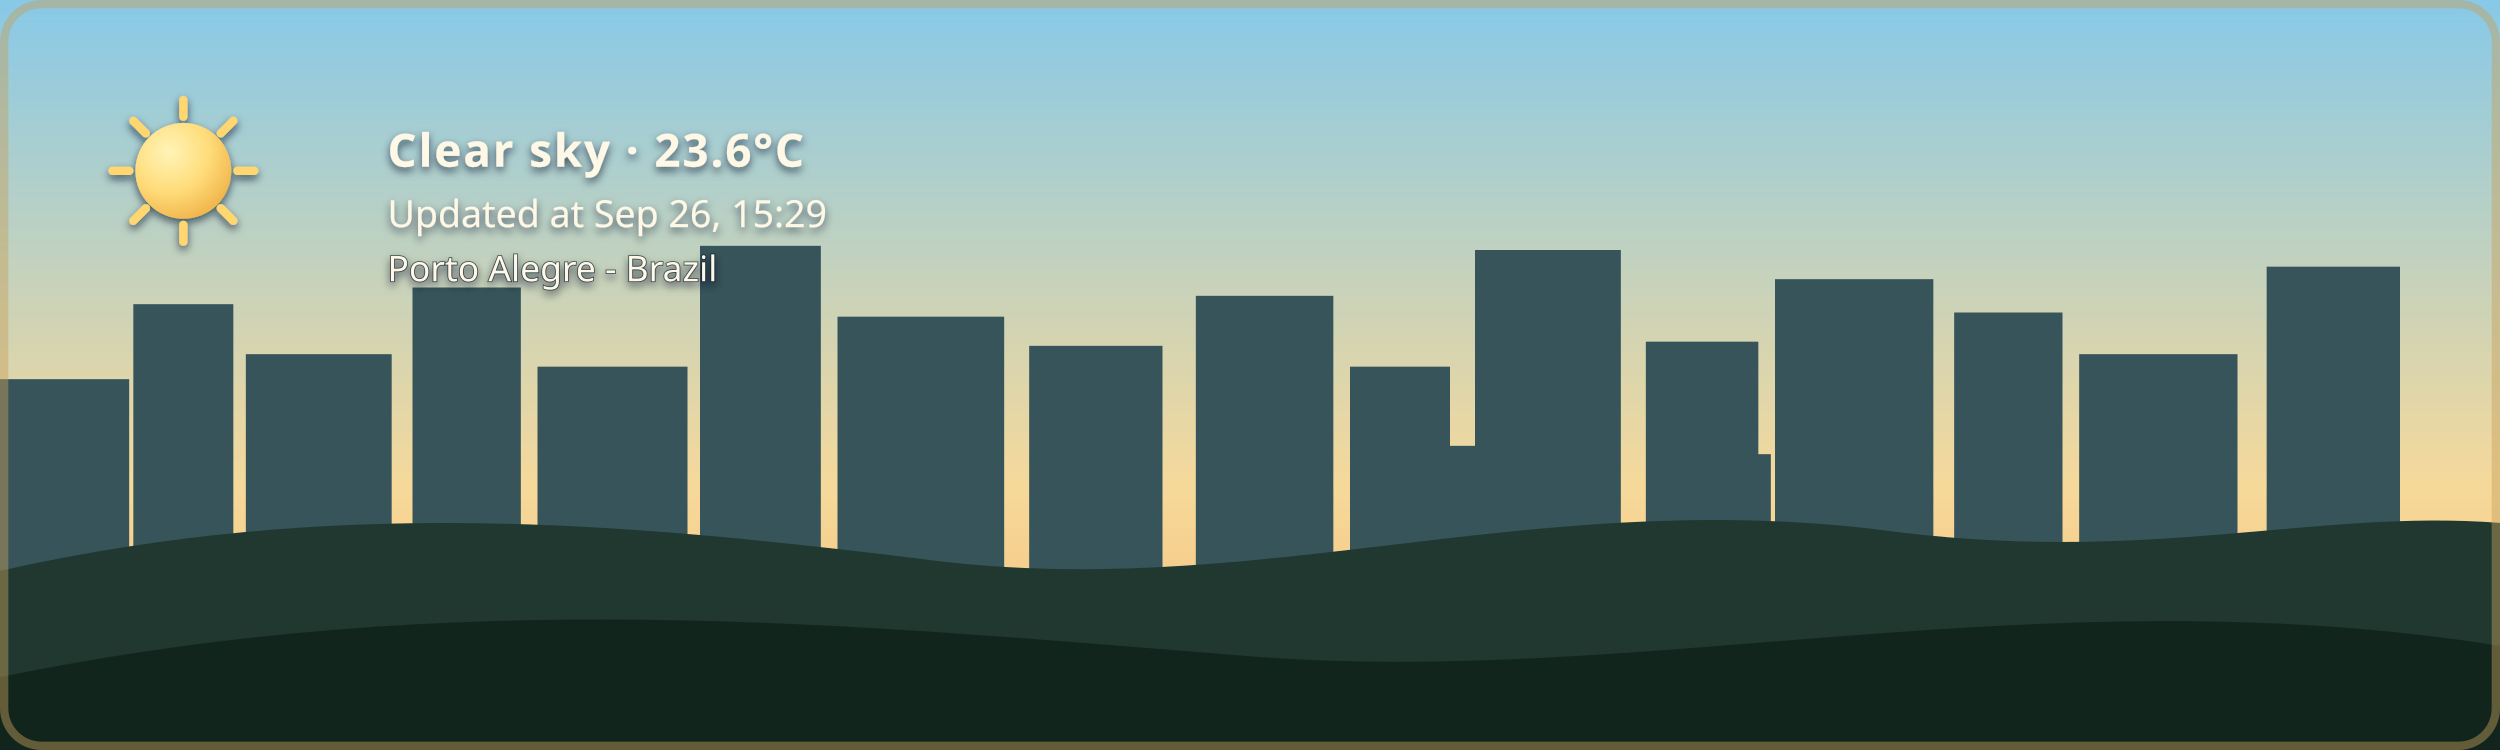
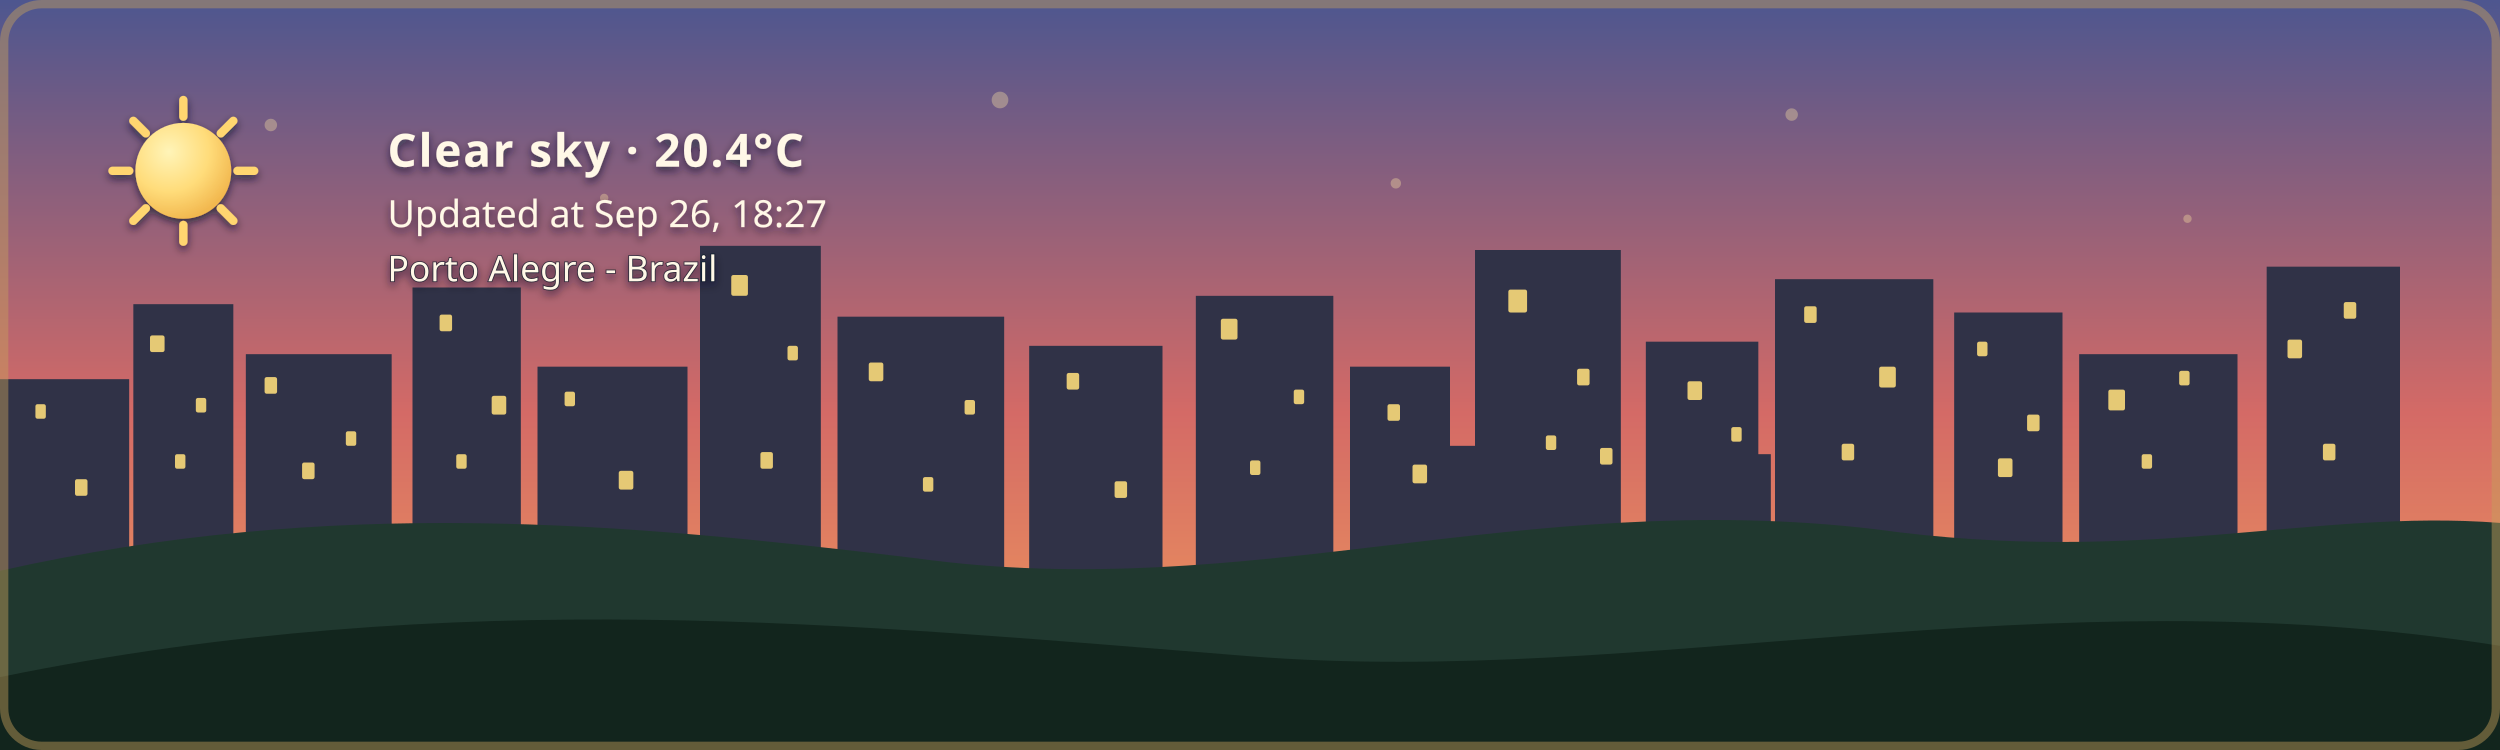
- <svg xmlns="http://www.w3.org/2000/svg" width="1200" height="360" viewBox="0 0 1200 360" role="img" aria-labelledby="title description" class="github-time-day weather-clear alert-none" data-temperature="23.6°C" lang="en-US">
+ <svg xmlns="http://www.w3.org/2000/svg" width="1200" height="360" viewBox="0 0 1200 360" role="img" aria-labelledby="title description" class="github-time-sunset weather-clear alert-none" data-temperature="20.4°C" lang="en-US">
  <defs>
    <linearGradient id="daySky" x1="0" y1="0" x2="0" y2="1">
      <stop offset="0%" stop-color="#87c9e8" />
      <stop offset="65%" stop-color="#f6d99a" />
      <stop offset="100%" stop-color="#f4b66e" />
    </linearGradient>
    <linearGradient id="sunsetSky" x1="0" y1="0" x2="0" y2="1">
      <stop offset="0%" stop-color="#4d568f" />
      <stop offset="55%" stop-color="#d46a66" />
      <stop offset="100%" stop-color="#f4a259" />
    </linearGradient>
    <linearGradient id="nightSky" x1="0" y1="0" x2="0" y2="1">
      <stop offset="0%" stop-color="#071426" />
      <stop offset="60%" stop-color="#102c46" />
      <stop offset="100%" stop-color="#244b4a" />
    </linearGradient>
    <linearGradient id="dawnSky" x1="0" y1="0" x2="0" y2="1">
      <stop offset="0%" stop-color="#766b9f" />
      <stop offset="55%" stop-color="#d7939b" />
      <stop offset="100%" stop-color="#f4c280" />
    </linearGradient>
    <radialGradient id="weatherSunFill" cx="35%" cy="30%" r="72%">
      <stop offset="0%" stop-color="#fff4b8" />
      <stop offset="58%" stop-color="#ffdc7a" />
      <stop offset="100%" stop-color="#f2b84f" />
    </radialGradient>
    <linearGradient id="weatherMoonFill" x1="0" y1="0" x2="1" y2="1">
      <stop offset="0%" stop-color="#fff4bd" />
      <stop offset="62%" stop-color="#ffe08a" />
      <stop offset="100%" stop-color="#e9b957" />
    </linearGradient>
    <filter id="weatherContentShadow" x="-20" y="-20" width="500" height="180" filterUnits="userSpaceOnUse">
      <feGaussianBlur in="SourceAlpha" stdDeviation="2" result="shadowBlur" />
      <feOffset in="shadowBlur" dx="0" dy="2" result="shadowOffset" />
      <feFlood flood-color="#071426" flood-opacity="0.65" result="shadowColor" />
      <feComposite in="shadowColor" in2="shadowOffset" operator="in" result="shadow" />
      <feMerge>
        <feMergeNode in="shadow" />
        <feMergeNode in="SourceGraphic" />
      </feMerge>
    </filter>
  </defs>
  <style>
    /* The sky state is updated by the GitHub Action based on local time. */

    .sky {
      animation: none !important;
    }

    .github-time-day .day-sky,
    .github-time-sunset .sunset-sky,
    .github-time-night .night-sky,
    .github-time-dawn .dawn-sky {
      opacity: 1;
    }

    .github-time-day .sunset-sky,
    .github-time-day .night-sky,
    .github-time-day .dawn-sky,
    .github-time-sunset .day-sky,
    .github-time-sunset .night-sky,
    .github-time-sunset .dawn-sky,
    .github-time-night .day-sky,
    .github-time-night .sunset-sky,
    .github-time-night .dawn-sky,
    .github-time-dawn .day-sky,
    .github-time-dawn .sunset-sky,
    .github-time-dawn .night-sky {
      opacity: 0;
    }

    .github-time-day .day-sky,
    .github-time-sunset .sunset-sky,
    .github-time-night .night-sky,
    .github-time-dawn .dawn-sky {
      animation: sky-fade-in 2.5s ease both !important;
    }

    .weather-effect {
      display: none;
    }

    .github-time-night.weather-clear .weather-moon,
    .github-time-day.weather-clear .weather-sun,
    .github-time-sunset.weather-clear .weather-sun,
    .github-time-dawn.weather-clear .weather-sun,
    .weather-cloudy .weather-cloud,
    .weather-rain .weather-cloud,
    .weather-rain .weather-rainfall,
    .weather-wind-rain .weather-cloud,
    .weather-wind-rain .weather-wind,
    .weather-wind-rain .weather-wind-rainfall,
    .weather-storm .weather-cloud,
    .weather-storm .weather-rainfall,
    .weather-storm .weather-lightning,
    .weather-snow .weather-cloud,
    .weather-snow .weather-snowfall {
      display: block;
    }

    .weather-sun {
      transform-box: fill-box;
      transform-origin: center;
      animation: weather-pulse 4s ease-in-out infinite;
    }

    .weather-moon {
      animation: moon-glow 4s ease-in-out infinite;
    }

    .weather-cloud path {
      animation: cloud-drift 8s ease-in-out infinite alternate;
    }

    .weather-rainfall path {
      animation: rain-fall 1.4s linear infinite;
    }

    .weather-rainfall path:nth-child(2) {
      animation-delay: 0.35s;
    }

    .weather-rainfall path:nth-child(3) {
      animation-delay: 0.7s;
    }

    .weather-wind-rainfall path {
      animation: wind-rain-fall 1.15s linear infinite;
    }

    .weather-wind-rainfall path:nth-child(2) {
      animation-delay: 0.3s;
    }

    .weather-wind-rainfall path:nth-child(3) {
      animation-delay: 0.6s;
    }

    .weather-wind path {
      animation: wind-sweep 1.8s ease-in-out infinite;
    }

    .weather-wind path:nth-child(2) {
      animation-delay: 0.45s;
    }

    .weather-snowfall circle {
      animation: snow-fall 3s ease-in-out infinite;
    }

    .weather-snowfall circle:nth-child(2) {
      animation-delay: 1s;
    }

    .weather-snowfall circle:nth-child(3) {
      animation-delay: 2s;
    }

    .weather-lightning {
      animation: lightning-flash 4s ease-in-out infinite;
    }

    svg.github-time-day .city-back,
    svg.github-time-day .city-mid {
      fill: #36545a;
    }

    svg.github-time-sunset .city-back,
    svg.github-time-sunset .city-mid {
      fill: #303247;
    }

    svg.github-time-night .city-back,
    svg.github-time-night .city-mid {
      fill: #08131d;
    }

    svg.github-time-dawn .city-back,
    svg.github-time-dawn .city-mid {
      fill: #404158;
    }

    .city-window {
      opacity: 0;
      fill: #f8d97a;
    }

    svg.github-time-night .city-window,
    svg.github-time-dawn .city-window,
    svg.github-time-sunset .city-window {
      opacity: 0.9;
    }

    .city-window rect {
      animation: city-window-toggle-a 20s steps(1, end) infinite;
    }

    .city-window rect:nth-child(3n) {
      animation-name: city-window-toggle-b;
      animation-delay: -4s;
    }

    .city-window rect:nth-child(4n) {
      animation-name: city-window-toggle-c;
      animation-delay: -9s;
    }

    .city-window rect:nth-child(5n) {
      animation-name: city-window-toggle-d;
      animation-delay: -13s;
    }

    .city-window rect:nth-child(7n) {
      animation-name: city-window-toggle-e;
      animation-delay: -17s;
    }

    #weather-alert-level,
    #weather-alert-detail {
      display: none;
    }

    svg.alert-yellow #weather-alert-level,
    svg.alert-yellow #weather-alert-detail,
    svg.alert-orange #weather-alert-level,
    svg.alert-orange #weather-alert-detail,
    svg.alert-red #weather-alert-level,
    svg.alert-red #weather-alert-detail {
      display: block;
    }

    svg.alert-yellow #weather-alert-level {
      fill: #f4d35e;
    }

    svg.alert-yellow #weather-alert-detail {
      fill: #fff3b3;
    }

    svg.alert-orange #weather-alert-level {
      fill: #f9a74f;
    }

    svg.alert-orange #weather-alert-detail {
      fill: #ffd0a0;
    }

    svg.alert-red #weather-alert-level {
      fill: #ff675c;
    }

    svg.alert-red #weather-alert-detail {
      fill: #ffc2bf;
    }

    #weather-description,
    #weather-time,
    #weather-alert-level,
    #weather-alert-detail,
    #weather-location {
      animation: info-fade-in 1.5s ease both;
      font-family: sans-serif;
    }

    #weather-description {
      letter-spacing: 0.04em;
    }

    @keyframes sky-fade-in {
      from {
        opacity: 0;
      }

      to {
        opacity: 1;
      }
    }

    @keyframes info-fade-in {
      from {
        opacity: 0;
        transform: translateY(6px);
      }

      to {
        opacity: 1;
        transform: translateY(0);
      }
    }

    @keyframes weather-pulse {
      0%,
      100% {
        opacity: 0.85;
        transform: scale(0.96);
      }

      50% {
        opacity: 1;
        transform: scale(1.04);
      }
    }

    @keyframes moon-glow {
      0%,
      100% {
        opacity: 0.8;
      }

      50% {
        opacity: 1;
      }
    }

    @keyframes cloud-drift {
      from {
        transform: translateX(-5px);
      }

      to {
        transform: translateX(8px);
      }
    }

    @keyframes rain-fall {
      0% {
        opacity: 0;
        transform: translateY(-7px);
      }

      25%,
      75% {
        opacity: 1;
      }

      100% {
        opacity: 0;
        transform: translateY(10px);
      }
    }

    @keyframes wind-rain-fall {
      0% {
        opacity: 0;
        transform: translate(-6px, -5px);
      }

      25%,
      75% {
        opacity: 1;
      }

      100% {
        opacity: 0;
        transform: translate(8px, 10px);
      }
    }

    @keyframes wind-sweep {
      0%,
      100% {
        opacity: 0.3;
        transform: translateX(-7px);
      }

      50% {
        opacity: 1;
        transform: translateX(6px);
      }
    }

    @keyframes snow-fall {
      0%,
      100% {
        opacity: 0.35;
        transform: translateY(-5px);
      }

      50% {
        opacity: 1;
        transform: translate(5px, 8px);
      }
    }

    @keyframes lightning-flash {
      0%,
      88%,
      100% {
        opacity: 0;
      }

      90%,
      93% {
        opacity: 1;
      }
    }

    @keyframes city-window-toggle-a {
      0%,
      19%,
      61%,
      100% {
        opacity: 1;
      }

      20%,
      60% {
        opacity: 0;
      }
    }

    @keyframes city-window-toggle-b {
      0%,
      34%,
      76%,
      100% {
        opacity: 0;
      }

      35%,
      75% {
        opacity: 1;
      }
    }

    @keyframes city-window-toggle-c {
      0%,
      24%,
      46%,
      100% {
        opacity: 1;
      }

      25%,
      45% {
        opacity: 0;
      }
    }

    @keyframes city-window-toggle-d {
      0%,
      49%,
      86%,
      100% {
        opacity: 1;
      }

      50%,
      85% {
        opacity: 0;
      }
    }

    @keyframes city-window-toggle-e {
      0%,
      14%,
      56%,
      100% {
        opacity: 0;
      }

      15%,
      55% {
        opacity: 1;
      }
    }

    .stars {
      opacity: 0;
    }

    .github-time-sunset .stars,
    .github-time-dawn .stars {
      opacity: 0.35;
    }

    .github-time-night .stars {
      opacity: 1;
    }

    .star {
      animation: twinkle 2.5s ease-in-out infinite;
      transform-box: fill-box;
      transform-origin: center;
    }

    .star:nth-child(2) {
      animation-delay: 0.5s;
    }

    .star:nth-child(3) {
      animation-delay: 1s;
    }

    .star:nth-child(4) {
      animation-delay: 1.5s;
    }

    @keyframes twinkle {
      0%,
      100% {
        opacity: 0.25;
        transform: scale(0.8);
      }

      50% {
        opacity: 1;
        transform: scale(1.25);
      }
    }

    /*
     * Disable animations when the visitor has requested reduced motion.
     */
    @media (prefers-reduced-motion: reduce) {
      .sky,
      .stars,
      .star,
      .weather-sun,
      .weather-moon,
      .weather-cloud path,
      .weather-rainfall path,
      .weather-wind-rainfall path,
      .weather-wind path,
      .weather-snowfall circle,
      .weather-lightning,
      .city-window rect,
      #weather-description,
      #weather-time,
      #weather-alert-level,
      #weather-alert-detail,
      #weather-location {
        animation: none !important;
      }
    }
  </style>
  <g id="skies">
    <rect class="sky day-sky" width="1200" height="360" fill="url(#daySky)" />
    <rect class="sky sunset-sky" width="1200" height="360" fill="url(#sunsetSky)" />
    <rect class="sky night-sky" width="1200" height="360" fill="url(#nightSky)" />
    <rect class="sky dawn-sky" width="1200" height="360" fill="url(#dawnSky)" />
  </g>
  <g class="stars" fill="#ffe8a3">
    <circle class="star" cx="130" cy="60" r="3" />
    <circle class="star" cx="290" cy="95" r="2" />
    <circle class="star" cx="480" cy="48" r="4" />
    <circle class="star" cx="670" cy="88" r="2.5" />
    <circle class="star" cx="860" cy="55" r="3" />
    <circle class="star" cx="1050" cy="105" r="2" />
  </g>
  <g class="city-shape">
    <g class="city-back">
      <rect x="0" y="182" width="62" height="94" />
      <rect x="64" y="146" width="48" height="130" />
      <rect x="118" y="170" width="70" height="106" />
      <rect x="198" y="138" width="52" height="138" />
      <rect x="258" y="176" width="72" height="100" />
      <rect x="336" y="118" width="58" height="158" />
      <rect x="402" y="152" width="80" height="124" />
      <rect x="494" y="166" width="64" height="110" />
      <rect x="574" y="142" width="66" height="134" />
      <rect x="648" y="176" width="48" height="100" />
      <rect x="708" y="120" width="70" height="156" />
      <rect x="790" y="164" width="54" height="112" />
      <rect x="852" y="134" width="76" height="142" />
      <rect x="938" y="150" width="52" height="126" />
      <rect x="998" y="170" width="76" height="106" />
      <rect x="1088" y="128" width="64" height="148" />
    </g>
    <g class="city-mid">
      <rect x="24" y="226" width="28" height="50" />
      <rect x="88" y="210" width="18" height="66" />
      <rect x="148" y="218" width="22" height="58" />
      <rect x="214" y="206" width="22" height="70" />
      <rect x="282" y="210" width="18" height="66" />
      <rect x="362" y="206" width="22" height="70" />
      <rect x="430" y="220" width="18" height="56" />
      <rect x="528" y="220" width="20" height="56" />
      <rect x="606" y="214" width="22" height="62" />
      <rect x="690" y="214" width="18" height="62" />
      <rect x="754" y="208" width="18" height="68" />
      <rect x="830" y="218" width="20" height="58" />
      <rect x="892" y="214" width="18" height="62" />
      <rect x="960" y="224" width="18" height="52" />
      <rect x="1018" y="218" width="22" height="58" />
      <rect x="1108" y="210" width="18" height="66" />
    </g>
    <g class="city-window">
      <rect x="17" y="194" width="5" height="7" rx="1" />
      <rect x="36" y="230" width="6" height="8" rx="1" />
      <rect x="72" y="161" width="7" height="8" rx="1" />
      <rect x="84" y="218" width="5" height="7" rx="1" />
      <rect x="94" y="191" width="5" height="7" rx="1" />
      <rect x="127" y="181" width="6" height="8" rx="1" />
      <rect x="145" y="222" width="6" height="8" rx="1" />
      <rect x="166" y="207" width="5" height="7" rx="1" />
      <rect x="211" y="151" width="6" height="8" rx="1" />
      <rect x="219" y="218" width="5" height="7" rx="1" />
      <rect x="236" y="190" width="7" height="9" rx="1" />
      <rect x="271" y="188" width="5" height="7" rx="1" />
      <rect x="297" y="226" width="7" height="9" rx="1" />
      <rect x="351" y="132" width="8" height="10" rx="1" />
      <rect x="365" y="217" width="6" height="8" rx="1" />
      <rect x="378" y="166" width="5" height="7" rx="1" />
      <rect x="417" y="174" width="7" height="9" rx="1" />
      <rect x="443" y="229" width="5" height="7" rx="1" />
      <rect x="463" y="192" width="5" height="7" rx="1" />
      <rect x="512" y="179" width="6" height="8" rx="1" />
      <rect x="535" y="231" width="6" height="8" rx="1" />
      <rect x="586" y="153" width="8" height="10" rx="1" />
      <rect x="600" y="221" width="5" height="7" rx="1" />
      <rect x="621" y="187" width="5" height="7" rx="1" />
      <rect x="666" y="194" width="6" height="8" rx="1" />
      <rect x="678" y="223" width="7" height="9" rx="1" />
      <rect x="724" y="139" width="9" height="11" rx="1" />
      <rect x="742" y="209" width="5" height="7" rx="1" />
      <rect x="757" y="177" width="6" height="8" rx="1" />
      <rect x="768" y="215" width="6" height="8" rx="1" />
      <rect x="810" y="183" width="7" height="9" rx="1" />
      <rect x="831" y="205" width="5" height="7" rx="1" />
      <rect x="866" y="147" width="6" height="8" rx="1" />
      <rect x="884" y="213" width="6" height="8" rx="1" />
      <rect x="902" y="176" width="8" height="10" rx="1" />
      <rect x="949" y="164" width="5" height="7" rx="1" />
      <rect x="959" y="220" width="7" height="9" rx="1" />
      <rect x="973" y="199" width="6" height="8" rx="1" />
      <rect x="1012" y="187" width="8" height="10" rx="1" />
      <rect x="1028" y="218" width="5" height="7" rx="1" />
      <rect x="1046" y="178" width="5" height="7" rx="1" />
      <rect x="1098" y="163" width="7" height="9" rx="1" />
      <rect x="1115" y="213" width="6" height="8" rx="1" />
      <rect x="1125" y="145" width="6" height="8" rx="1" />
    </g>
  </g>
  <g transform="translate(54 48)" filter="url(#weatherContentShadow)">
    <g class="weather-effect weather-sun">
      <circle cx="34" cy="34" r="23" fill="url(#weatherSunFill)" />
      <g stroke="#ffd66f" stroke-width="4" stroke-linecap="round">
        <path d="M 34 0 V 8" />
        <path d="M 34 60 V 68" />
        <path d="M 0 34 H 8" />
        <path d="M 60 34 H 68" />
        <path d="M 10 10 L 16 16" />
        <path d="M 52 52 L 58 58" />
        <path d="M 58 10 L 52 16" />
        <path d="M 16 52 L 10 58" />
      </g>
    </g>
    <g class="weather-effect weather-moon">
      <path d="M 54 4 C 38 7, 26 20, 26 36 C 26 53, 39 66, 56 66 C 65 66, 74 62, 80 56 C 76 57, 72 58, 68 58 C 51 58, 38 45, 38 28 C 38 18, 44 9, 54 4 Z" fill="url(#weatherMoonFill)" />
    </g>
    <g class="weather-effect weather-cloud" fill="#d7e5e5">
      <path d="M 0 52 C 0 36, 18 27, 32 33 C 40 12, 72 12, 80 34 C 100 31, 112 44, 112 58 H 0 Z" />
    </g>
    <g class="weather-effect weather-rainfall" stroke="#b9e3ed" stroke-width="4" stroke-linecap="round">
      <path d="M 22 72 l -7 17" />
      <path d="M 52 72 l -7 17" />
      <path d="M 82 72 l -7 17" />
    </g>
    <g class="weather-effect weather-wind-rainfall" stroke="#b9e3ed" stroke-width="4" stroke-linecap="round">
      <path d="M 50 70 l -10 19" />
      <path d="M 75 70 l -10 19" />
      <path d="M 100 70 l -10 19" />
    </g>
    <g class="weather-effect weather-wind" fill="none" stroke="#eef8ff" stroke-width="3.5" stroke-linecap="round">
      <path d="M 2 73 C 12 68, 22 68, 32 72" />
      <path d="M 2 88 C 13 83, 24 83, 34 87" />
    </g>
    <g class="weather-effect weather-lightning" fill="#ffe37b">
      <path d="M 62 68 l -14 27 h 12 l -7 20 l 24 -31 h -13 z" />
    </g>
    <g class="weather-effect weather-snowfall" fill="#eef8ff">
      <circle cx="22" cy="78" r="4" />
      <circle cx="52" cy="91" r="4" />
      <circle cx="82" cy="78" r="4" />
    </g>
-     <text id="weather-description" x="132" y="32" fill="#fff8e7" font-family="sans-serif" font-size="22" font-weight="600">Clear sky · 23.6°C</text>
-     <text id="weather-time" x="132" y="61" fill="#fff8e7" font-family="sans-serif" font-size="18">Updated at Sep 26, 15:29</text>
+     <text id="weather-description" x="132" y="32" fill="#fff8e7" font-family="sans-serif" font-size="22" font-weight="600">Clear sky · 20.4°C</text>
+     <text id="weather-time" x="132" y="61" fill="#fff8e7" font-family="sans-serif" font-size="18">Updated at Sep 26, 18:27</text>
    <text id="weather-alert-level" x="132" y="87" fill="#eaf3ff" font-family="sans-serif" font-size="12" font-weight="700" letter-spacing="1.8" />
    <text id="weather-alert-detail" x="132" y="108" fill="#eef7ff" font-family="sans-serif" font-size="14" opacity="0.9" />
    <text id="weather-location" x="132" y="87" fill="#fff8e7" stroke="#071426" stroke-width="0.8" stroke-opacity="0.65" paint-order="stroke fill" font-family="sans-serif" font-size="17" font-weight="500">Porto Alegre - Brazil</text>
  </g>
  <path d="       M 0 274       C 160 238, 300 251, 440 268       C 600 290, 730 234, 900 254       C 1030 272, 1110 244, 1200 251       L 1200 360       L 0 360       Z     " fill="#20382f" />
  <path d="       M 0 325       C 220 280, 410 300, 600 315       C 790 330, 980 275, 1200 310       L 1200 360       L 0 360       Z     " fill="#12251d" />
  <rect x="2" y="2" width="1196" height="356" rx="18" fill="none" stroke="#c6a15b" stroke-width="4" stroke-opacity="0.45" />
</svg>
